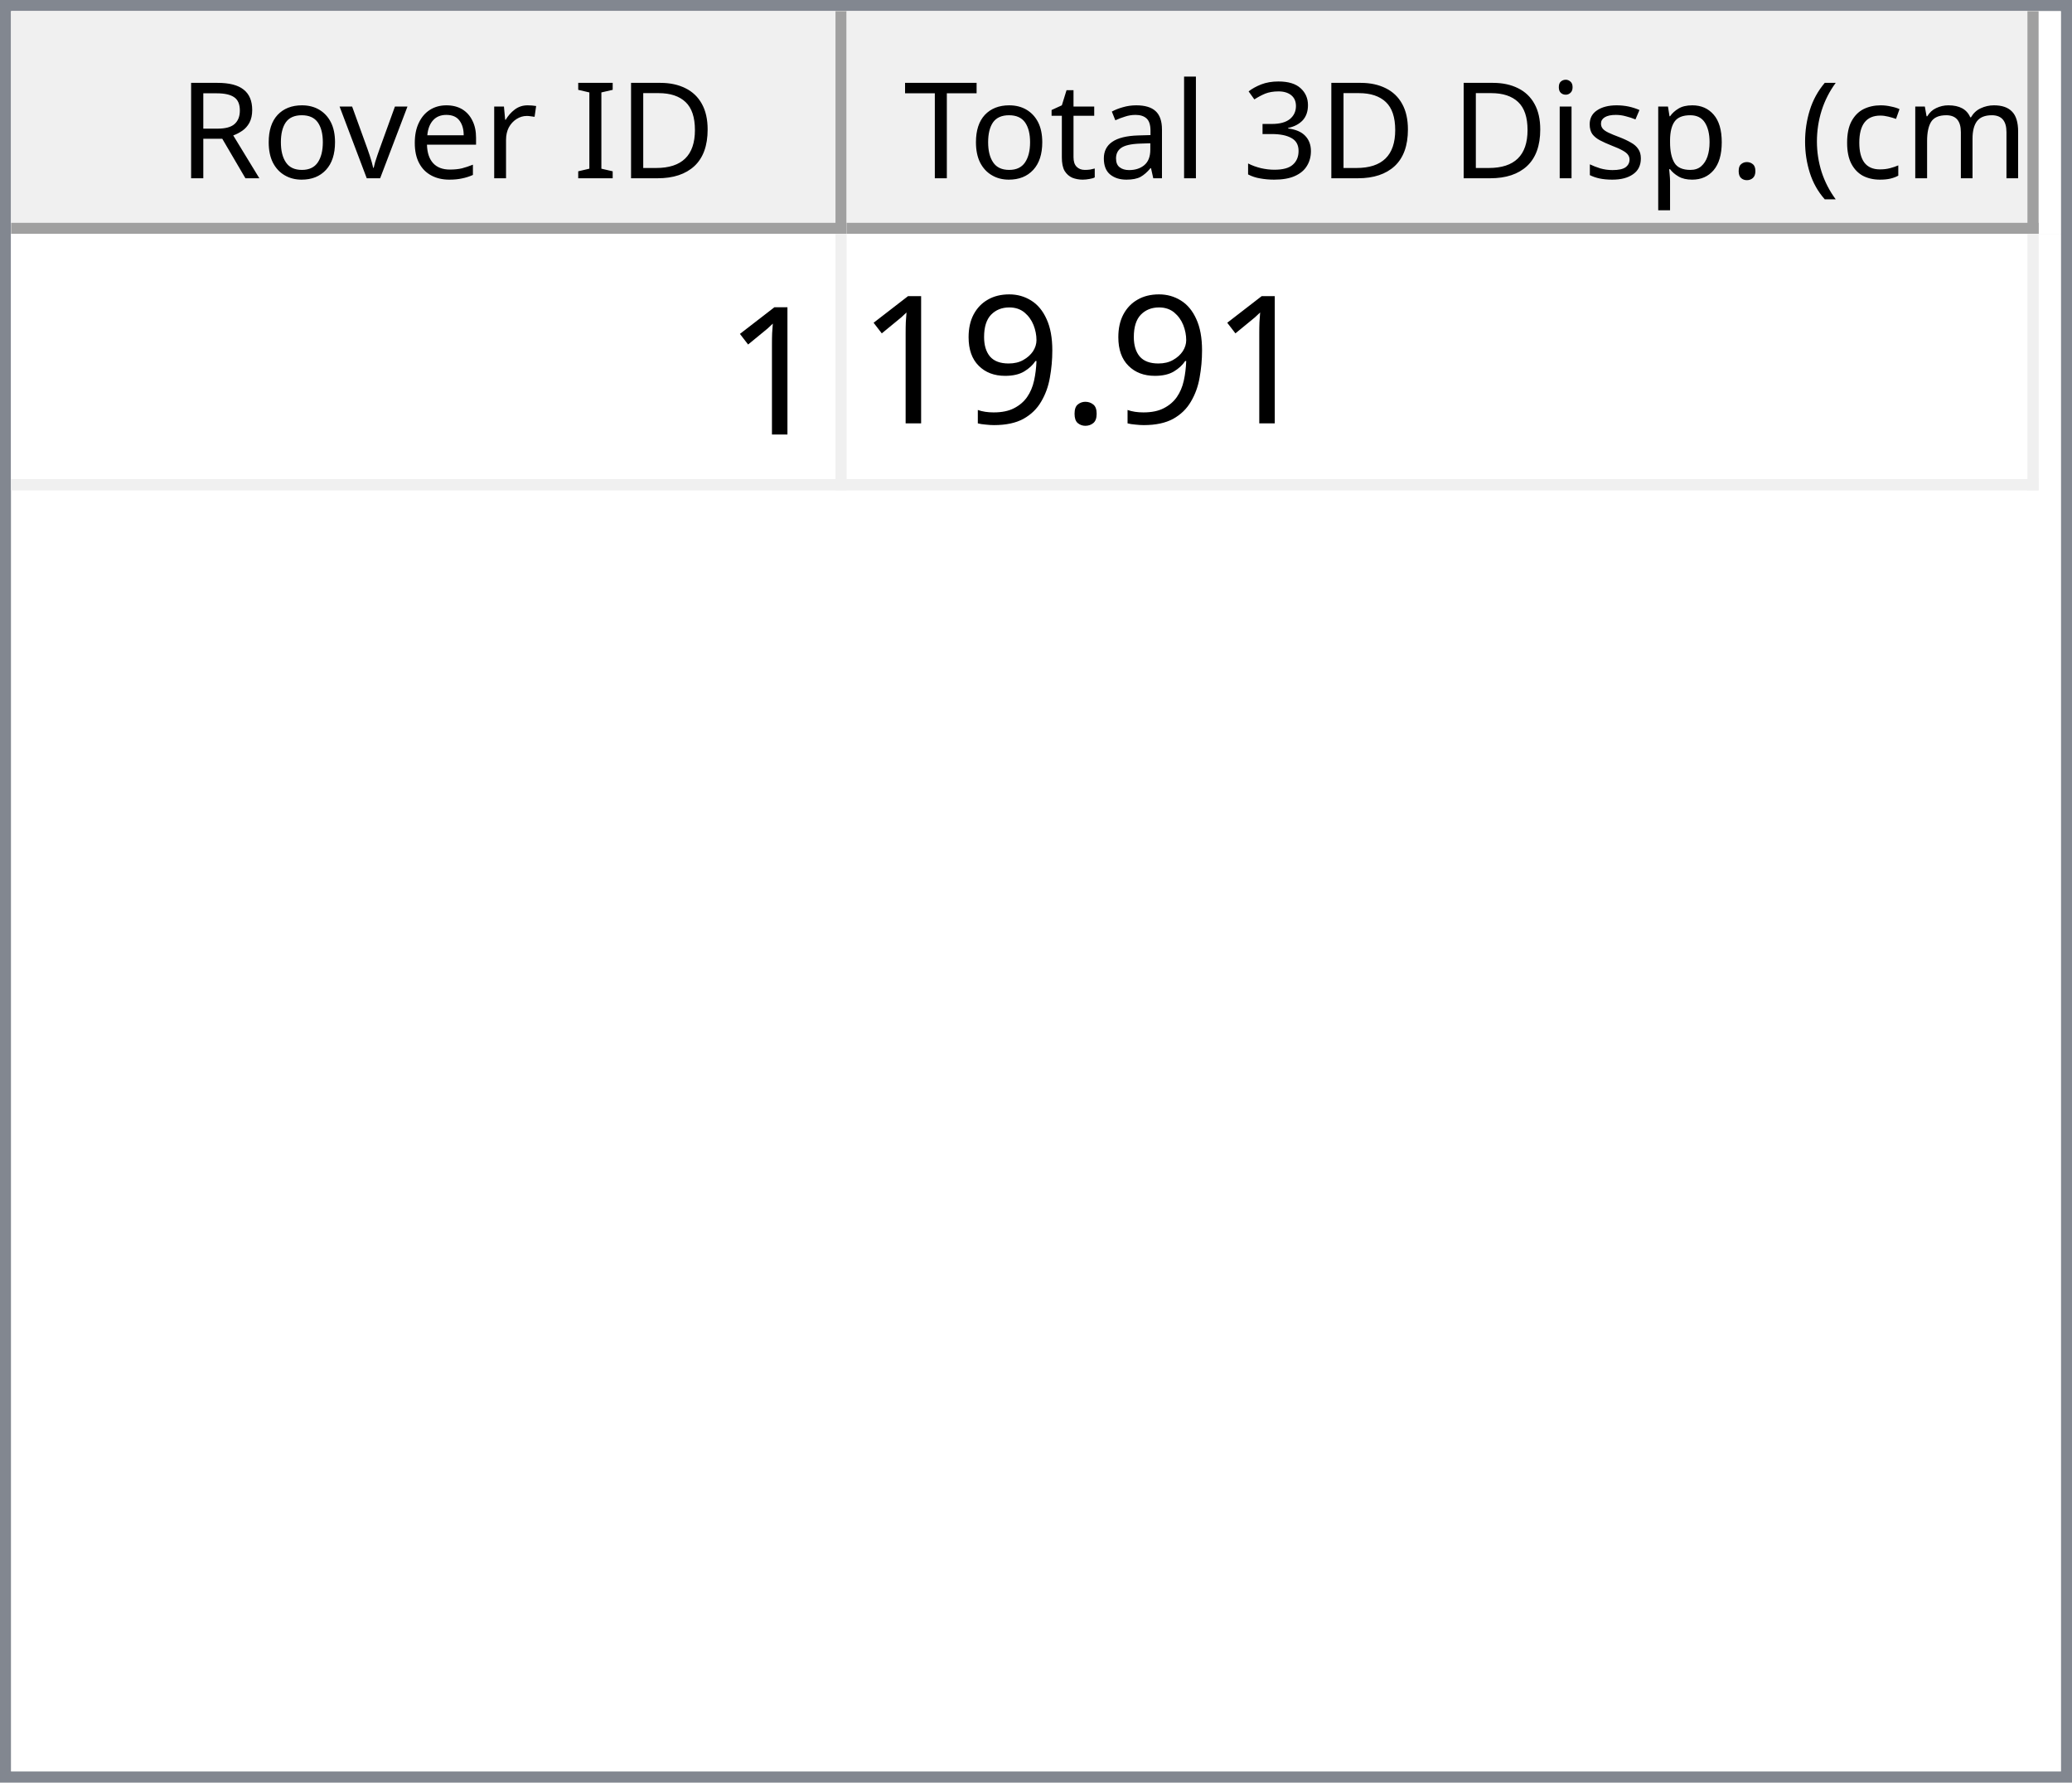
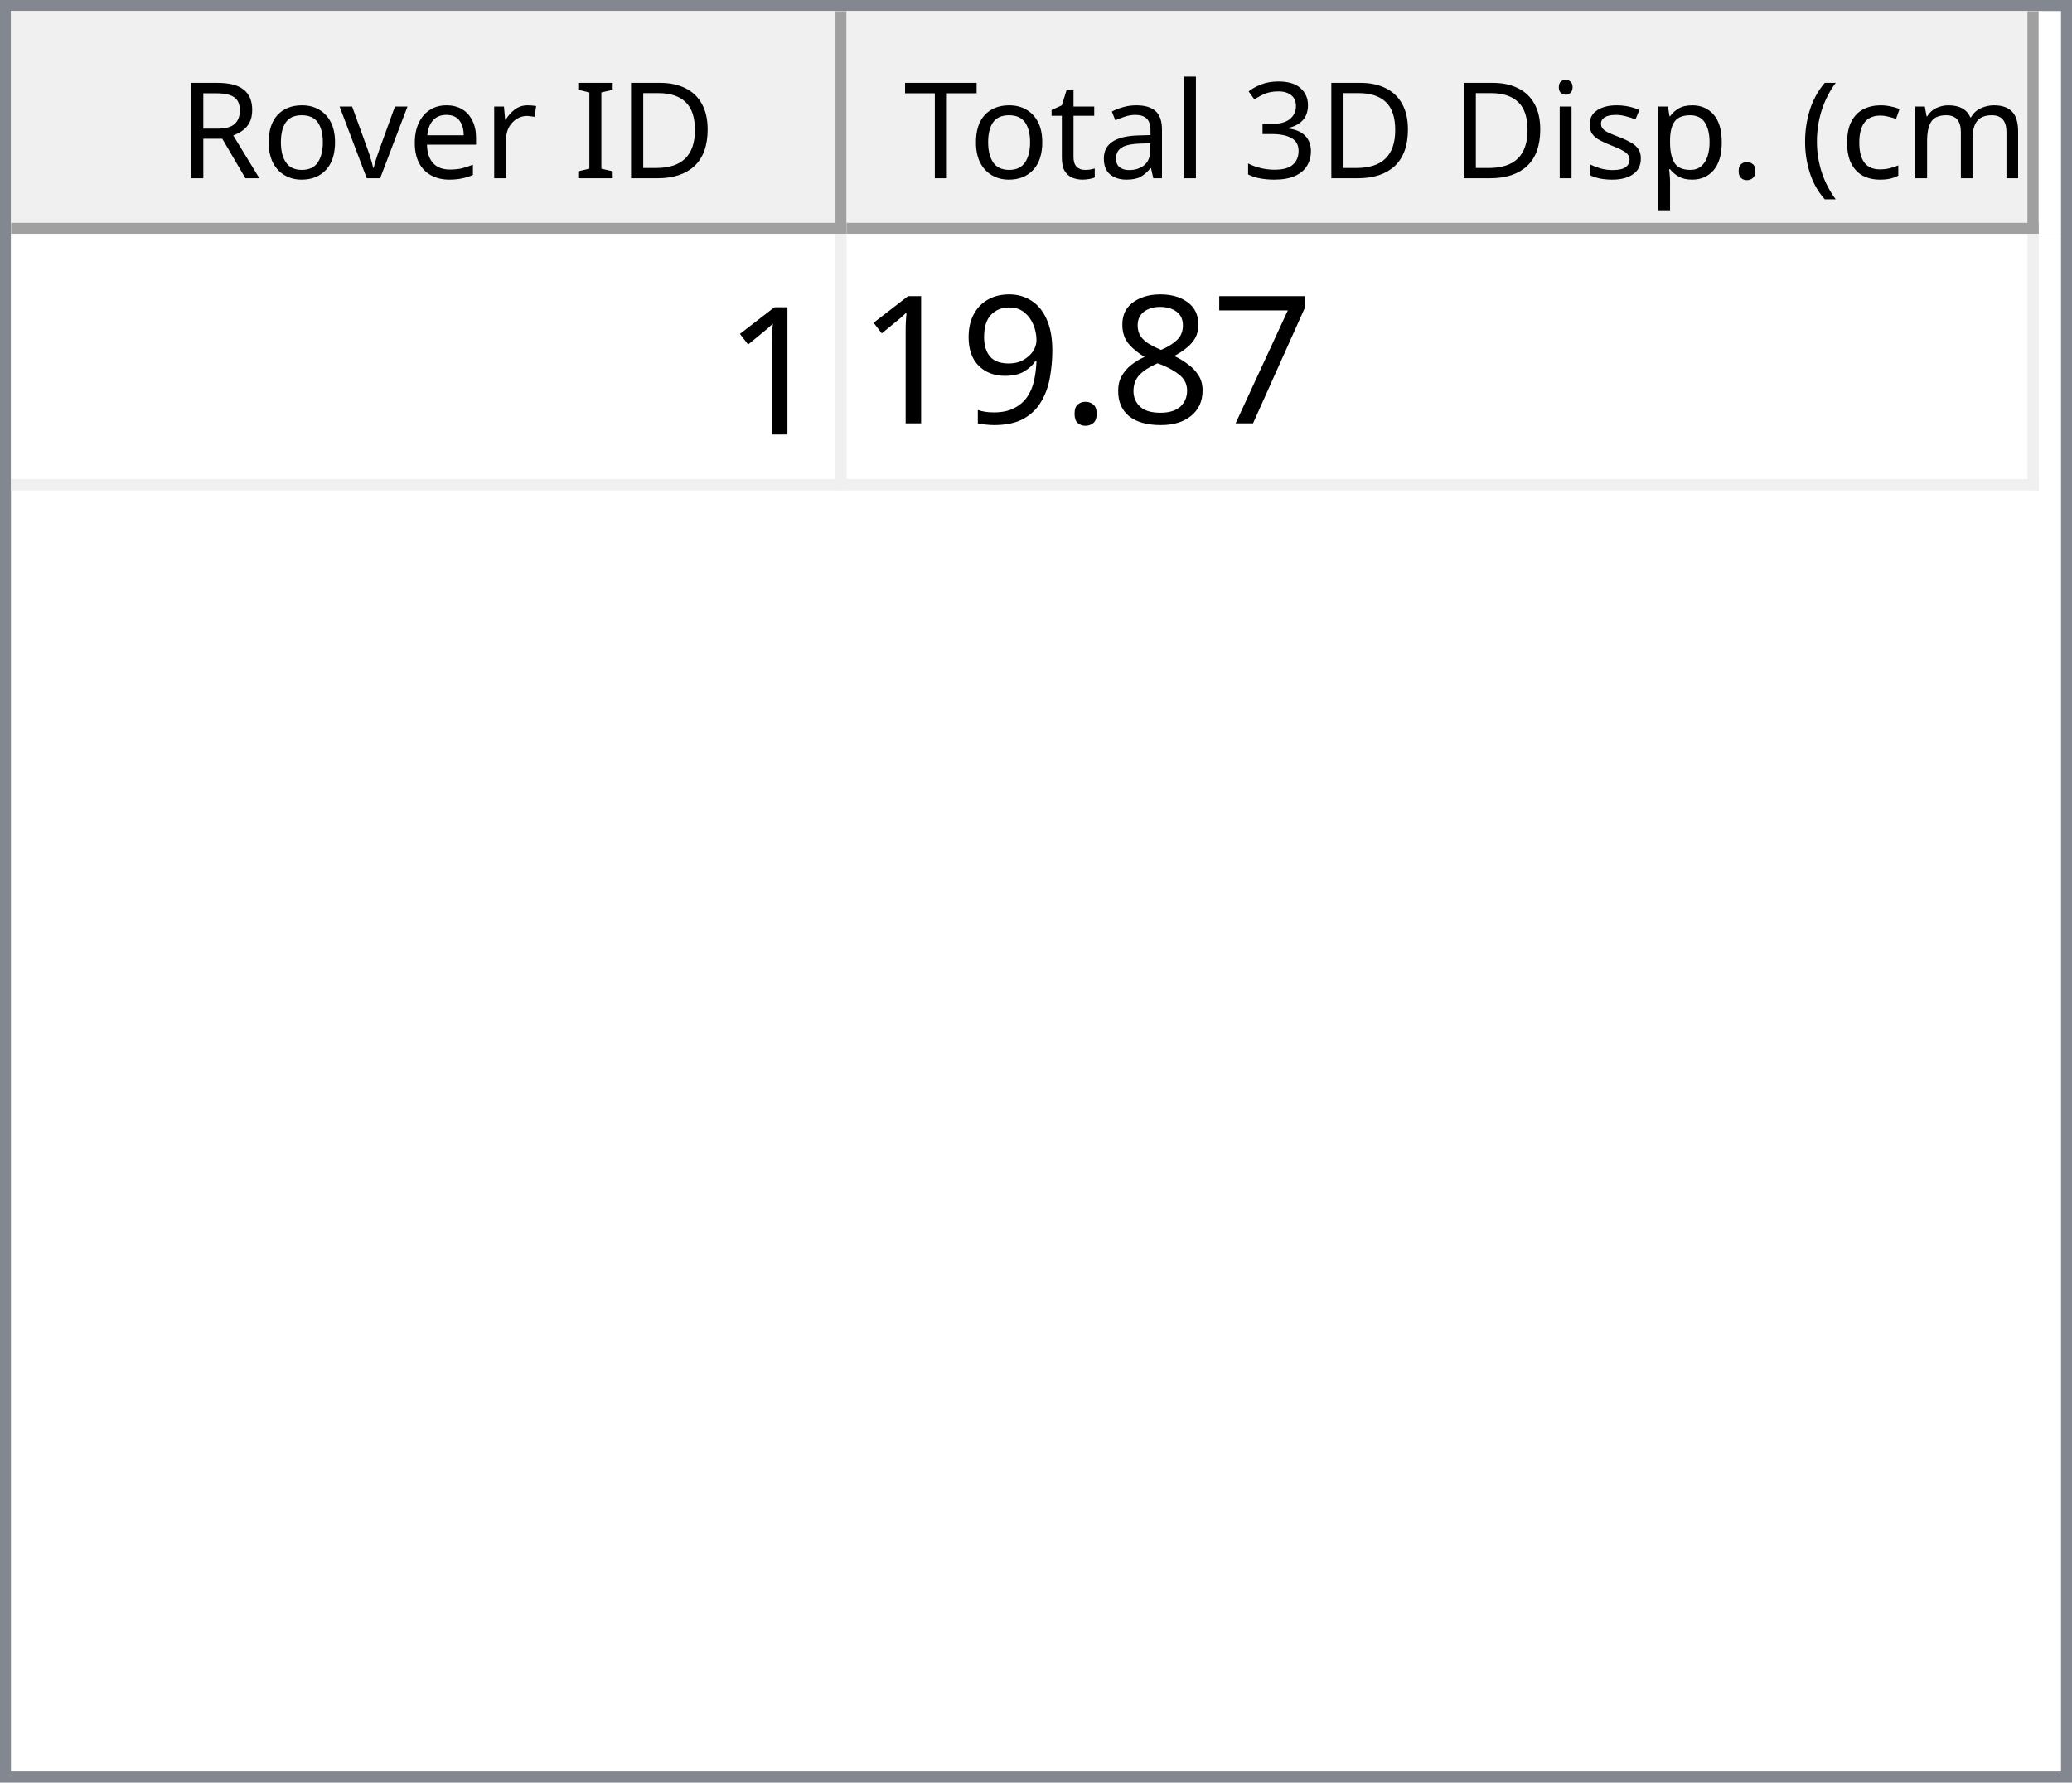
<svg xmlns="http://www.w3.org/2000/svg" style="fill-opacity:1; color-rendering:auto; color-interpolation:auto; text-rendering:auto; stroke:black; stroke-linecap:square; stroke-miterlimit:10; shape-rendering:auto; stroke-opacity:1; fill:black; stroke-dasharray:none; font-weight:normal; stroke-width:1; font-family:'Dialog'; font-style:normal; stroke-linejoin:miter; font-size:12px; stroke-dashoffset:0; image-rendering:auto;" width="186" height="160">
  <defs id="genericDefs" />
  <g>
    <defs id="defs1">
      <clipPath clipPathUnits="userSpaceOnUse" id="clipPath1">
        <path d="M0 0 L186 0 L186 160 L0 160 L0 0 Z" />
      </clipPath>
      <clipPath clipPathUnits="userSpaceOnUse" id="clipPath2">
        <path d="M0 0 L0 160 L186 160 L186 0 Z" />
      </clipPath>
      <clipPath clipPathUnits="userSpaceOnUse" id="clipPath3">
        <path d="M0 0 L0 20 L184 20 L184 0 Z" />
      </clipPath>
      <clipPath clipPathUnits="userSpaceOnUse" id="clipPath4">
        <path d="M0 0 L0 20 L75 20 L75 0 Z" />
      </clipPath>
      <clipPath clipPathUnits="userSpaceOnUse" id="clipPath5">
        <path d="M1 1 L1 19 L74 19 L74 1 Z" />
      </clipPath>
      <clipPath clipPathUnits="userSpaceOnUse" id="clipPath6">
        <path d="M0 0 L0 18 L73 18 L73 0 Z" />
      </clipPath>
      <clipPath clipPathUnits="userSpaceOnUse" id="clipPath7">
        <path d="M-0.5 -0.5 L-0.5 19.5 L74.5 19.5 L74.5 -0.5 Z" />
      </clipPath>
      <clipPath clipPathUnits="userSpaceOnUse" id="clipPath8">
        <path d="M0 0 L0 20 L107 20 L107 0 Z" />
      </clipPath>
      <clipPath clipPathUnits="userSpaceOnUse" id="clipPath9">
        <path d="M1 1 L1 19 L106 19 L106 1 Z" />
      </clipPath>
      <clipPath clipPathUnits="userSpaceOnUse" id="clipPath10">
        <path d="M0 0 L0 18 L105 18 L105 0 Z" />
      </clipPath>
      <clipPath clipPathUnits="userSpaceOnUse" id="clipPath11">
        <path d="M-0.5 -0.5 L-0.5 19.5 L106.5 19.5 L106.5 -0.5 Z" />
      </clipPath>
      <clipPath clipPathUnits="userSpaceOnUse" id="clipPath12">
        <path d="M0 0 L0 138 L184 138 L184 0 Z" />
      </clipPath>
      <clipPath clipPathUnits="userSpaceOnUse" id="clipPath13">
        <path d="M0 0 L0 23 L182 23 L182 0 Z" />
      </clipPath>
      <clipPath clipPathUnits="userSpaceOnUse" id="clipPath14">
        <path d="M-0.5 -0.5 L-0.5 22.5 L181.5 22.5 L181.5 -0.5 Z" />
      </clipPath>
      <clipPath clipPathUnits="userSpaceOnUse" id="clipPath15">
        <path d="M0 0 L0 22 L74 22 L74 0 Z" />
      </clipPath>
      <clipPath clipPathUnits="userSpaceOnUse" id="clipPath16">
        <path d="M0 0 L0 22 L106 22 L106 0 Z" />
      </clipPath>
      <font horiz-adv-x="64.551" id="font1">
        <font-face ascent="107.91" descent="25.098" units-per-em="100" style="font-style:normal; font-family:Segoe UI; font-weight:normal;" />
        <missing-glyph horiz-adv-x="64.551" d="M8.109 0 L8.109 68.266 L56.453 68.266 L56.453 0 L8.109 0 ZM15.328 7.234 L49.219 7.234 L49.219 61.031 L15.328 61.031 L15.328 7.234 Z" />
        <glyph unicode="D" horiz-adv-x="70.117" d="M9.188 0 L9.188 70.016 L28.516 70.016 Q65.531 70.016 65.531 35.891 Q65.531 19.672 55.25 9.836 Q44.969 0 27.734 0 L9.188 0 ZM17.391 62.594 L17.391 7.422 L27.828 7.422 Q41.609 7.422 49.273 14.797 Q56.938 22.172 56.938 35.688 Q56.938 62.594 28.328 62.594 L17.391 62.594 Z" />
        <glyph unicode="I" horiz-adv-x="26.611" d="M17.391 0 L9.188 0 L9.188 70.016 L17.391 70.016 L17.391 0 Z" />
        <glyph unicode=" " horiz-adv-x="27.393" d="" />
        <glyph unicode="r" horiz-adv-x="34.766" d="M34.188 41.891 Q32.078 43.5 28.125 43.5 Q23 43.5 19.555 38.672 Q16.109 33.844 16.109 25.484 L16.109 0 L8.109 0 L8.109 50 L16.109 50 L16.109 39.703 L16.312 39.703 Q18.016 44.969 21.531 47.922 Q25.047 50.875 29.391 50.875 Q32.516 50.875 34.188 50.203 L34.188 41.891 Z" />
        <glyph unicode="e" horiz-adv-x="52.295" d="M48.297 23 L12.984 23 Q13.188 14.656 17.484 10.109 Q21.781 5.562 29.297 5.562 Q37.75 5.562 44.828 11.141 L44.828 3.609 Q38.234 -1.172 27.391 -1.172 Q16.797 -1.172 10.742 5.641 Q4.688 12.453 4.688 24.812 Q4.688 36.469 11.305 43.82 Q17.922 51.172 27.734 51.172 Q37.547 51.172 42.922 44.828 Q48.297 38.484 48.297 27.203 L48.297 23 ZM40.094 29.781 Q40.047 36.719 36.75 40.578 Q33.453 44.438 27.594 44.438 Q21.922 44.438 17.969 40.383 Q14.016 36.328 13.094 29.781 L40.094 29.781 Z" />
        <glyph unicode="v" horiz-adv-x="47.9" d="M47.406 50 L27.484 0 L19.625 0 L0.688 50 L9.469 50 L22.172 13.672 Q23.578 9.672 23.922 6.688 L24.125 6.688 Q24.609 10.453 25.688 13.484 L38.969 50 L47.406 50 Z" />
        <glyph unicode="o" horiz-adv-x="58.594" d="M29 -1.172 Q17.922 -1.172 11.305 5.836 Q4.688 12.844 4.688 24.422 Q4.688 37.016 11.57 44.094 Q18.453 51.172 30.172 51.172 Q41.359 51.172 47.633 44.289 Q53.906 37.406 53.906 25.203 Q53.906 13.234 47.141 6.031 Q40.375 -1.172 29 -1.172 ZM29.594 44.438 Q21.875 44.438 17.383 39.188 Q12.891 33.938 12.891 24.703 Q12.891 15.828 17.43 10.695 Q21.969 5.562 29.594 5.562 Q37.359 5.562 41.531 10.594 Q45.703 15.625 45.703 24.906 Q45.703 34.281 41.531 39.359 Q37.359 44.438 29.594 44.438 Z" />
        <glyph unicode="R" horiz-adv-x="59.814" d="M59.375 0 L49.609 0 L37.891 19.625 Q36.281 22.359 34.766 24.289 Q33.25 26.219 31.664 27.438 Q30.078 28.656 28.25 29.219 Q26.422 29.781 24.125 29.781 L17.391 29.781 L17.391 0 L9.188 0 L9.188 70.016 L30.078 70.016 Q34.672 70.016 38.555 68.867 Q42.438 67.719 45.289 65.375 Q48.141 63.031 49.758 59.547 Q51.375 56.062 51.375 51.375 Q51.375 47.703 50.273 44.656 Q49.172 41.609 47.148 39.211 Q45.125 36.812 42.266 35.133 Q39.406 33.453 35.844 32.516 L35.844 32.328 Q37.594 31.547 38.891 30.547 Q40.188 29.547 41.359 28.18 Q42.531 26.812 43.68 25.078 Q44.828 23.344 46.234 21.047 L59.375 0 ZM17.391 62.594 L17.391 37.203 L28.516 37.203 Q31.594 37.203 34.203 38.133 Q36.812 39.062 38.719 40.797 Q40.625 42.531 41.703 45.047 Q42.781 47.562 42.781 50.688 Q42.781 56.297 39.141 59.445 Q35.5 62.594 28.609 62.594 L17.391 62.594 Z" />
        <glyph unicode=")" horiz-adv-x="30.176" d="M8.297 -15.922 L1.172 -15.922 Q16.406 2.344 16.406 26.812 Q16.406 51.469 1.078 70.016 L8.297 70.016 Q23.531 52.156 23.531 26.703 Q23.531 1.375 8.297 -15.922 Z" />
        <glyph unicode="m" horiz-adv-x="86.133" d="M79.109 0 L71.094 0 L71.094 28.719 Q71.094 37.016 68.531 40.727 Q65.969 44.438 59.906 44.438 Q54.781 44.438 51.195 39.75 Q47.609 35.062 47.609 28.516 L47.609 0 L39.594 0 L39.594 29.688 Q39.594 44.438 28.219 44.438 Q22.953 44.438 19.531 40.016 Q16.109 35.594 16.109 28.516 L16.109 0 L8.109 0 L8.109 50 L16.109 50 L16.109 42.094 L16.312 42.094 Q21.625 51.172 31.844 51.172 Q36.969 51.172 40.773 48.312 Q44.578 45.453 46 40.828 Q51.562 51.172 62.594 51.172 Q79.109 51.172 79.109 30.812 L79.109 0 Z" />
        <glyph unicode="c" horiz-adv-x="46.191" d="M42.188 2.297 Q36.422 -1.172 28.516 -1.172 Q17.828 -1.172 11.258 5.789 Q4.688 12.75 4.688 23.828 Q4.688 36.188 11.766 43.68 Q18.844 51.172 30.672 51.172 Q37.25 51.172 42.281 48.734 L42.281 40.531 Q36.719 44.438 30.375 44.438 Q22.703 44.438 17.797 38.945 Q12.891 33.453 12.891 24.516 Q12.891 15.719 17.508 10.641 Q22.125 5.562 29.891 5.562 Q36.422 5.562 42.188 9.906 L42.188 2.297 Z" />
        <glyph unicode="(" horiz-adv-x="30.176" d="M29.109 -15.922 L21.969 -15.922 Q6.844 1.375 6.844 26.703 Q6.844 52.156 21.969 70.016 L29.203 70.016 Q13.875 51.469 13.875 26.812 Q13.875 2.344 29.109 -15.922 Z" />
        <glyph unicode="." horiz-adv-x="21.68" d="M10.891 -1.078 Q8.641 -1.078 7.055 0.539 Q5.469 2.156 5.469 4.391 Q5.469 6.641 7.055 8.273 Q8.641 9.906 10.891 9.906 Q13.188 9.906 14.797 8.273 Q16.406 6.641 16.406 4.391 Q16.406 2.156 14.797 0.539 Q13.188 -1.078 10.891 -1.078 Z" />
        <glyph unicode="p" horiz-adv-x="58.789" d="M16.312 7.234 L16.109 7.234 L16.109 -23 L8.109 -23 L8.109 50 L16.109 50 L16.109 41.219 L16.312 41.219 Q22.219 51.172 33.594 51.172 Q43.266 51.172 48.688 44.461 Q54.109 37.75 54.109 26.469 Q54.109 13.922 48 6.375 Q41.891 -1.172 31.297 -1.172 Q21.578 -1.172 16.312 7.234 ZM16.109 27.391 L16.109 20.406 Q16.109 14.203 20.141 9.883 Q24.172 5.562 30.375 5.562 Q37.641 5.562 41.773 11.133 Q45.906 16.703 45.906 26.609 Q45.906 34.969 42.047 39.703 Q38.188 44.438 31.594 44.438 Q24.609 44.438 20.359 39.578 Q16.109 34.719 16.109 27.391 Z" />
        <glyph unicode="s" horiz-adv-x="42.432" d="M5.078 1.812 L5.078 10.406 Q11.625 5.562 19.484 5.562 Q30.031 5.562 30.031 12.594 Q30.031 14.594 29.125 15.992 Q28.219 17.391 26.68 18.461 Q25.141 19.531 23.07 20.383 Q21 21.234 18.609 22.172 Q15.281 23.484 12.766 24.828 Q10.25 26.172 8.57 27.859 Q6.891 29.547 6.031 31.695 Q5.172 33.844 5.172 36.719 Q5.172 40.234 6.789 42.945 Q8.406 45.656 11.086 47.484 Q13.766 49.312 17.211 50.242 Q20.656 51.172 24.312 51.172 Q30.812 51.172 35.938 48.922 L35.938 40.828 Q30.422 44.438 23.25 44.438 Q21 44.438 19.195 43.922 Q17.391 43.406 16.094 42.477 Q14.797 41.547 14.086 40.258 Q13.375 38.969 13.375 37.406 Q13.375 35.453 14.086 34.133 Q14.797 32.812 16.164 31.789 Q17.531 30.766 19.484 29.938 Q21.438 29.109 23.922 28.125 Q27.25 26.859 29.883 25.516 Q32.516 24.172 34.375 22.484 Q36.234 20.797 37.234 18.602 Q38.234 16.406 38.234 13.375 Q38.234 9.672 36.602 6.938 Q34.969 4.203 32.234 2.398 Q29.5 0.594 25.93 -0.289 Q22.359 -1.172 18.453 -1.172 Q10.75 -1.172 5.078 1.812 Z" />
        <glyph unicode="i" horiz-adv-x="24.219" d="M12.203 62.703 Q10.062 62.703 8.547 64.164 Q7.031 65.625 7.031 67.875 Q7.031 70.125 8.547 71.609 Q10.062 73.094 12.203 73.094 Q14.406 73.094 15.945 71.609 Q17.484 70.125 17.484 67.875 Q17.484 65.719 15.945 64.211 Q14.406 62.703 12.203 62.703 ZM16.109 0 L8.109 0 L8.109 50 L16.109 50 L16.109 0 Z" />
        <glyph unicode="3" horiz-adv-x="53.906" d="M46.531 19.828 Q46.531 15.094 44.75 11.211 Q42.969 7.328 39.719 4.57 Q36.469 1.812 31.93 0.297 Q27.391 -1.219 21.922 -1.219 Q11.922 -1.219 6 2.594 L6 11.188 Q13.094 5.609 22.219 5.609 Q25.875 5.609 28.828 6.539 Q31.781 7.469 33.906 9.227 Q36.031 10.984 37.18 13.477 Q38.328 15.969 38.328 19.094 Q38.328 32.812 18.797 32.812 L12.984 32.812 L12.984 39.594 L18.5 39.594 Q35.797 39.594 35.797 52.484 Q35.797 64.406 22.609 64.406 Q15.188 64.406 8.688 59.422 L8.688 67.188 Q15.375 71.188 24.609 71.188 Q29 71.188 32.57 69.969 Q36.141 68.75 38.68 66.555 Q41.219 64.359 42.609 61.281 Q44 58.203 44 54.5 Q44 40.672 30.031 36.719 L30.031 36.531 Q33.594 36.141 36.625 34.797 Q39.656 33.453 41.852 31.305 Q44.047 29.156 45.289 26.25 Q46.531 23.344 46.531 19.828 Z" />
        <glyph unicode="l" horiz-adv-x="24.219" d="M16.109 0 L8.109 0 L8.109 74.031 L16.109 74.031 L16.109 0 Z" />
        <glyph unicode="a" horiz-adv-x="50.879" d="M43.891 0 L35.891 0 L35.891 7.812 L35.688 7.812 Q30.469 -1.172 20.312 -1.172 Q12.844 -1.172 8.617 2.781 Q4.391 6.734 4.391 13.281 Q4.391 27.297 20.906 29.594 L35.891 31.688 Q35.891 44.438 25.594 44.438 Q16.547 44.438 9.281 38.281 L9.281 46.484 Q16.656 51.172 26.266 51.172 Q43.891 51.172 43.891 32.516 L43.891 0 ZM35.891 25.297 L23.828 23.641 Q18.266 22.859 15.43 20.875 Q12.594 18.891 12.594 13.875 Q12.594 10.203 15.211 7.883 Q17.828 5.562 22.172 5.562 Q28.125 5.562 32.008 9.742 Q35.891 13.922 35.891 20.312 L35.891 25.297 Z" />
        <glyph unicode="t" horiz-adv-x="33.887" d="M31.297 0.484 Q28.469 -1.078 23.828 -1.078 Q10.688 -1.078 10.688 13.578 L10.688 43.172 L2.094 43.172 L2.094 50 L10.688 50 L10.688 62.203 L18.703 64.797 L18.703 50 L31.297 50 L31.297 43.172 L18.703 43.172 L18.703 14.984 Q18.703 9.969 20.414 7.82 Q22.125 5.672 26.078 5.672 Q29.109 5.672 31.297 7.328 L31.297 0.484 Z" />
        <glyph unicode="T" horiz-adv-x="52.393" d="M50.594 62.594 L30.375 62.594 L30.375 0 L22.172 0 L22.172 62.594 L2 62.594 L2 70.016 L50.594 70.016 L50.594 62.594 Z" />
      </font>
      <font horiz-adv-x="75.0" id="font2">
        <font-face ascent="100.537" descent="21.973" units-per-em="100" style="font-style:normal; font-family:sans-serif; font-weight:normal;" />
        <missing-glyph horiz-adv-x="75.0" d="M12.5 0 L12.5 62.5 L62.5 62.5 L62.5 0 L12.5 0 ZM14.062 1.562 L60.938 1.562 L60.938 60.938 L14.062 60.938 L14.062 1.562 Z" />
        <glyph unicode="1" horiz-adv-x="55.615" d="M37.25 0 L28.469 0 L28.469 56 Q25.297 52.984 20.141 49.953 Q14.984 46.922 10.891 45.406 L10.891 53.906 Q18.266 57.375 23.781 62.305 Q29.297 67.234 31.594 71.875 L37.25 71.875 L37.25 0 Z" />
+         <glyph unicode="7" horiz-adv-x="55.615" d="M4.734 62.203 L4.734 70.656 L51.078 70.656 L51.078 63.812 Q44.234 56.547 37.523 44.484 Q30.812 32.422 27.156 19.672 Q24.516 10.688 23.781 0 L14.75 0 Q14.891 8.453 18.062 20.414 Q21.234 32.375 27.172 43.484 Q33.109 54.594 39.797 62.203 L4.734 62.203 Z" />
+         <glyph unicode="8" horiz-adv-x="55.615" d="M17.672 38.812 Q12.203 40.828 9.57 44.539 Q6.938 48.25 6.938 53.422 Q6.938 61.234 12.555 66.555 Q18.172 71.875 27.484 71.875 Q36.859 71.875 42.578 66.43 Q48.297 60.984 48.297 53.172 Q48.297 48.188 45.68 44.508 Q43.062 40.828 37.75 38.812 Q44.344 36.672 47.781 31.883 Q51.219 27.094 51.219 20.453 Q51.219 11.281 44.727 5.031 Q38.234 -1.219 27.641 -1.219 Q17.047 -1.219 10.547 5.055 Q4.047 11.328 4.047 20.703 Q4.047 27.688 7.594 32.398 Q11.141 37.109 17.672 38.812 ZM15.922 53.719 Q15.922 48.641 19.195 45.414 Q22.469 42.188 27.688 42.188 Q32.766 42.188 36.016 45.383 Q39.266 48.578 39.266 53.219 Q39.266 58.062 35.914 61.359 Q32.562 64.656 27.594 64.656 Q22.562 64.656 19.242 61.43 Q15.922 58.203 15.922 53.719 ZM13.094 20.656 Q13.094 16.891 14.875 13.375 Q16.656 9.859 20.172 7.93 Q23.688 6 27.734 6 Q34.031 6 38.133 10.055 Q42.234 14.109 42.234 20.359 Q42.234 26.703 38.016 30.859 Q33.797 35.016 27.438 35.016 Q21.234 35.016 17.164 30.914 Q13.094 26.812 13.094 20.656 Z" />
        <glyph unicode="." horiz-adv-x="27.783" d="M9.078 0 L9.078 10.016 L19.094 10.016 L19.094 0 L9.078 0 Z" />
        <glyph unicode="9" horiz-adv-x="55.615" d="M5.469 16.547 L13.922 17.328 Q14.984 11.375 18.016 8.688 Q21.047 6 25.781 6 Q29.828 6 32.883 7.859 Q35.938 9.719 37.891 12.82 Q39.844 15.922 41.164 21.195 Q42.484 26.469 42.484 31.938 Q42.484 32.516 42.438 33.688 Q39.797 29.5 35.234 26.883 Q30.672 24.266 25.344 24.266 Q16.453 24.266 10.305 30.711 Q4.156 37.156 4.156 47.703 Q4.156 58.594 10.578 65.234 Q17 71.875 26.656 71.875 Q33.641 71.875 39.43 68.117 Q45.219 64.359 48.219 57.398 Q51.219 50.438 51.219 37.25 Q51.219 23.531 48.242 15.406 Q45.266 7.281 39.383 3.031 Q33.5 -1.219 25.594 -1.219 Q17.188 -1.219 11.867 3.445 Q6.547 8.109 5.469 16.547 ZM41.453 48.141 Q41.453 55.719 37.43 60.156 Q33.406 64.594 27.734 64.594 Q21.875 64.594 17.531 59.812 Q13.188 55.031 13.188 47.406 Q13.188 40.578 17.312 36.305 Q21.438 32.031 27.484 32.031 Q33.594 32.031 37.523 36.305 Q41.453 40.578 41.453 48.141 Z" />
      </font>
    </defs>
    <g style="fill:white; stroke:white;">
      <rect x="0" y="0" width="186" style="clip-path:url(#clipPath1); stroke:none;" height="160" />
    </g>
    <g style="fill:white; text-rendering:optimizeSpeed; color-rendering:optimizeSpeed; image-rendering:optimizeSpeed; shape-rendering:crispEdges; stroke:white; color-interpolation:sRGB;">
      <rect x="0" width="186" height="160" y="0" style="stroke:none;" />
      <path style="stroke:none;" d="M0 160 L186 160 L186 0 L0 0 Z" />
    </g>
    <g style="fill:rgb(240,240,240); font-family:'Segoe UI'; stroke:rgb(240,240,240);">
      <rect x="0" y="0" width="186" style="clip-path:url(#clipPath2); stroke:none;" height="160" />
    </g>
    <g style="fill:rgb(130,135,144); font-family:'Segoe UI'; stroke:rgb(130,135,144);">
      <path d="M0 0 L186 0 L186 160 L0 160 L0 0 ZM1 1 L185 1 L185 159 L1 159 L1 1 Z" style="fill-rule:evenodd; clip-path:url(#clipPath2); stroke:none;" />
    </g>
    <g style="fill:white; font-family:'Segoe UI'; stroke:white;" transform="translate(1,1)">
      <rect x="0" y="0" width="184" style="clip-path:url(#clipPath3); stroke:none;" height="20" />
    </g>
    <g style="fill:rgb(240,240,240); font-family:'Segoe UI'; stroke:rgb(240,240,240);" transform="translate(1,1)">
      <rect x="0" y="0" width="75" style="clip-path:url(#clipPath4); stroke:none;" height="20" />
    </g>
    <g style="font-family:'Segoe UI';" transform="translate(2,2)">
      <text x="14" xml:space="preserve" y="14" style="clip-path:url(#clipPath6); stroke:none;">Rover ID</text>
    </g>
    <g style="fill:rgb(160,160,160); font-family:'Segoe UI'; stroke:rgb(160,160,160); stroke-linejoin:bevel;" transform="translate(1.5,1.5)">
      <line x1="74" x2="74" y1="0" style="fill:none; clip-path:url(#clipPath7);" y2="19" />
    </g>
    <g style="fill:rgb(160,160,160); font-family:'Segoe UI'; stroke:rgb(160,160,160); stroke-linejoin:bevel;" transform="matrix(1,0,0,1,1,1) translate(0.5,0.5)">
      <line x1="0" x2="74" y1="19" style="fill:none; clip-path:url(#clipPath7);" y2="19" />
    </g>
    <g style="fill:rgb(240,240,240); font-family:'Segoe UI'; stroke:rgb(240,240,240);" transform="translate(76,1)">
      <rect x="0" y="0" width="107" style="clip-path:url(#clipPath8); stroke:none;" height="20" />
    </g>
    <g style="font-family:'Segoe UI';" transform="translate(77,2)">
      <text x="1" xml:space="preserve" y="14" style="clip-path:url(#clipPath10); stroke:none;"> Total 3D Disp. (cm)</text>
    </g>
    <g style="fill:rgb(160,160,160); font-family:'Segoe UI'; stroke:rgb(160,160,160); stroke-linejoin:bevel;" transform="translate(76.5,1.5)">
      <line x1="106" x2="106" y1="0" style="fill:none; clip-path:url(#clipPath11);" y2="19" />
    </g>
    <g style="fill:rgb(160,160,160); font-family:'Segoe UI'; stroke:rgb(160,160,160); stroke-linejoin:bevel;" transform="matrix(1,0,0,1,76,1) translate(0.5,0.5)">
      <line x1="0" x2="106" y1="19" style="fill:none; clip-path:url(#clipPath11);" y2="19" />
    </g>
    <g style="fill:white; font-family:'Segoe UI'; stroke:white;" transform="translate(1,21)">
      <rect x="0" y="0" width="184" style="clip-path:url(#clipPath12); stroke:none;" height="138" />
    </g>
    <g style="fill:rgb(240,240,240); font-size:16px; font-family:sans-serif; stroke:rgb(240,240,240);" transform="translate(1,21)">
      <rect x="0" y="0" width="182" style="clip-path:url(#clipPath13); stroke:none;" height="23" />
      <line transform="translate(0.5,0.5)" x1="0" x2="181" y1="22" style="clip-path:url(#clipPath14); fill:none; stroke-linejoin:bevel;" y2="22" />
    </g>
    <g transform="matrix(1,0,0,1,1,21) translate(0.5,0.5)" style="fill:rgb(240,240,240); font-size:16px; font-family:sans-serif; stroke:rgb(240,240,240); stroke-linejoin:bevel;">
      <line x1="74" x2="74" y1="0" style="fill:none; clip-path:url(#clipPath14);" y2="22" />
    </g>
    <g transform="matrix(1,0,0,1,1,21) translate(0.5,0.5)" style="fill:rgb(240,240,240); font-size:16px; font-family:sans-serif; stroke:rgb(240,240,240); stroke-linejoin:bevel;">
      <line x1="181" x2="181" y1="0" style="fill:none; clip-path:url(#clipPath14);" y2="22" />
    </g>
    <g style="fill:white; font-size:16px; font-family:sans-serif; stroke:white;" transform="matrix(1,0,0,1,1,21)">
      <rect x="0" y="0" width="74" style="clip-path:url(#clipPath15); stroke:none;" height="22" />
      <text x="64" y="18" style="fill:black; clip-path:url(#clipPath15); stroke:none;" xml:space="preserve">1</text>
    </g>
    <g style="fill:white; font-size:16px; font-family:sans-serif; stroke:white;" transform="matrix(1,0,0,1,1,21) translate(75,0)">
      <rect x="0" y="0" width="106" style="clip-path:url(#clipPath16); stroke:none;" height="22" />
-       <text x="1" y="17" style="fill:black; clip-path:url(#clipPath16); stroke:none;" xml:space="preserve">19.91</text>
+       <text x="1" y="17" style="fill:black; clip-path:url(#clipPath16); stroke:none;" xml:space="preserve">19.87</text>
    </g>
  </g>
</svg>
